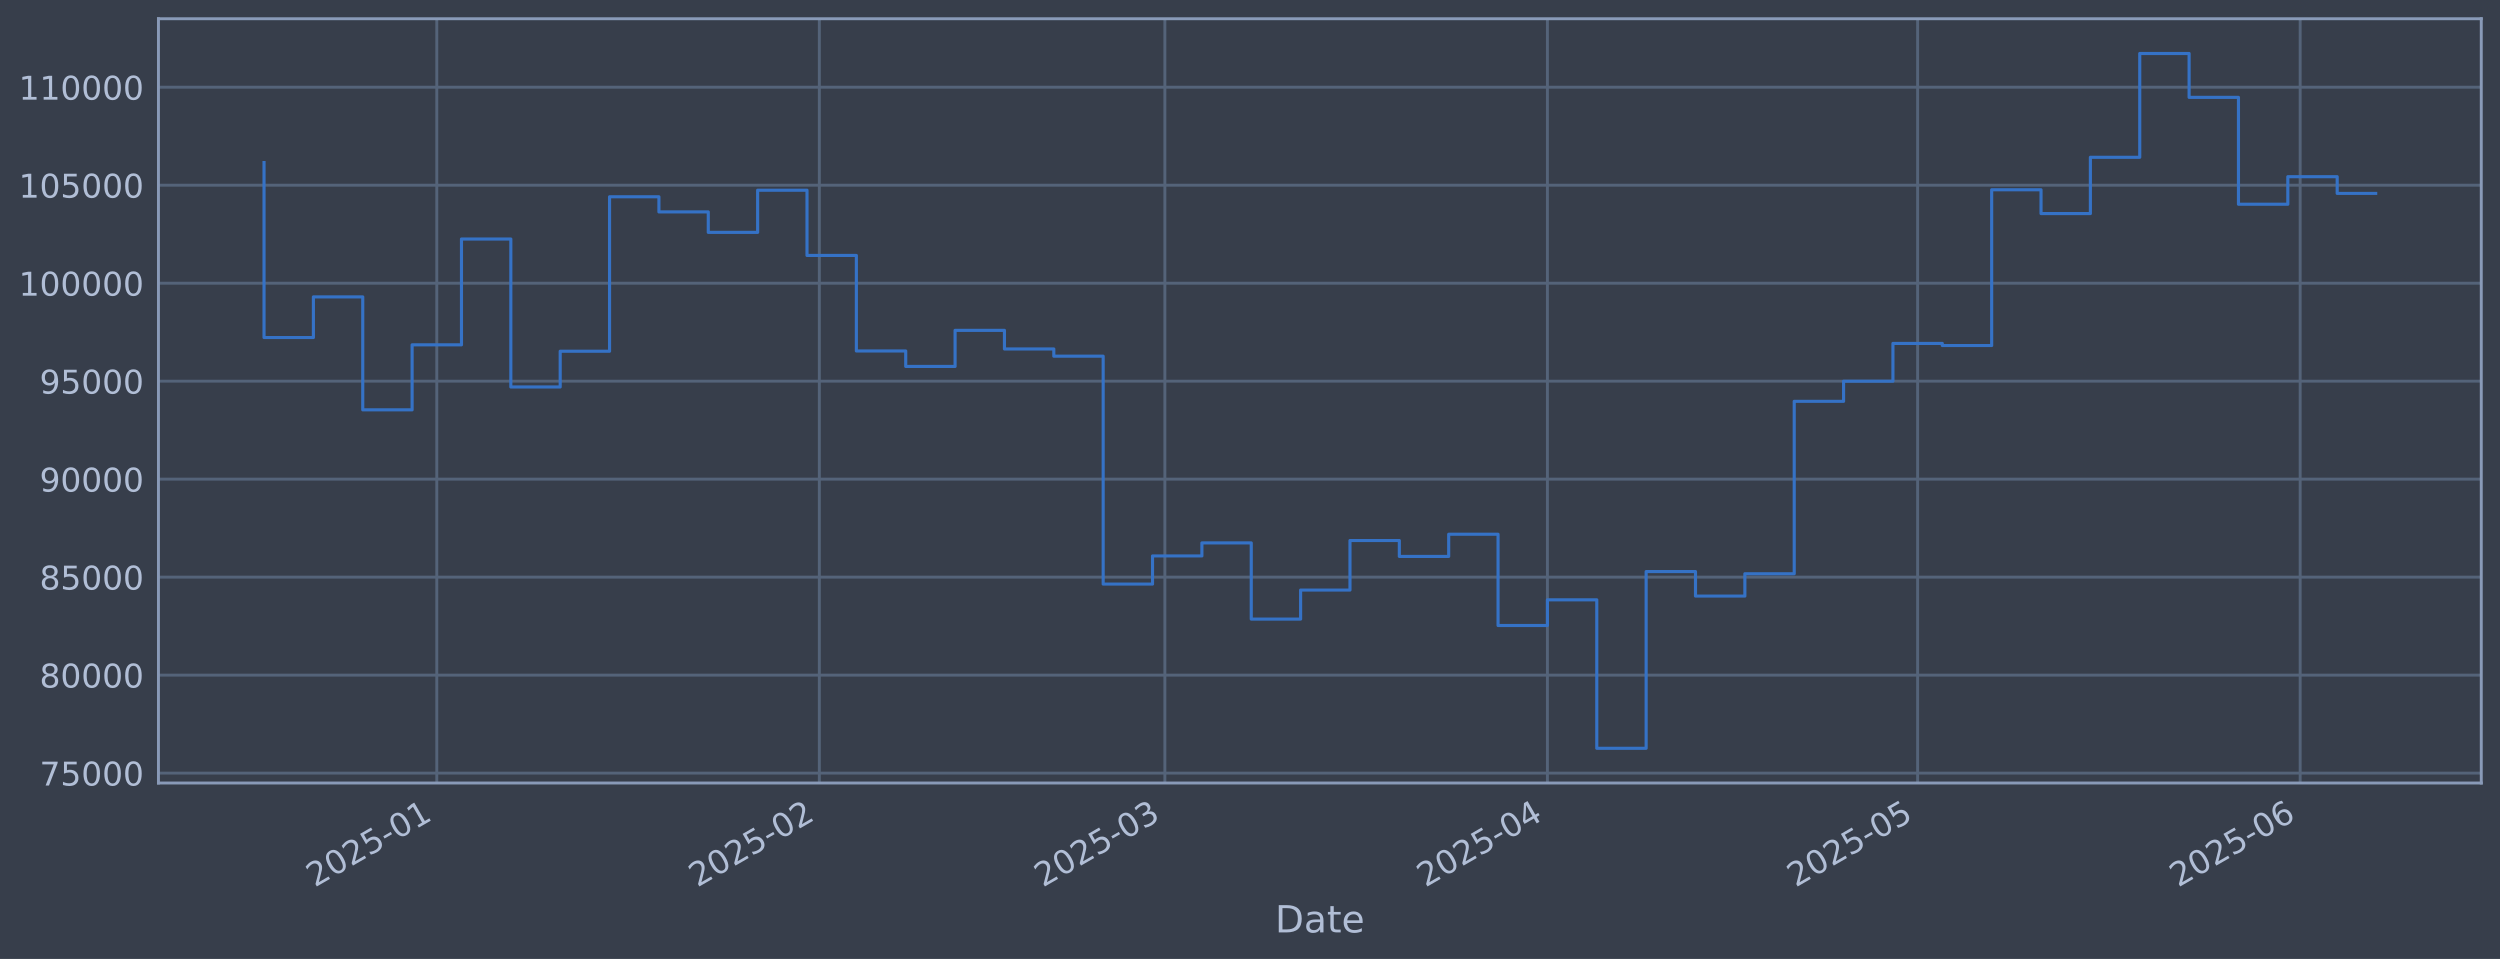
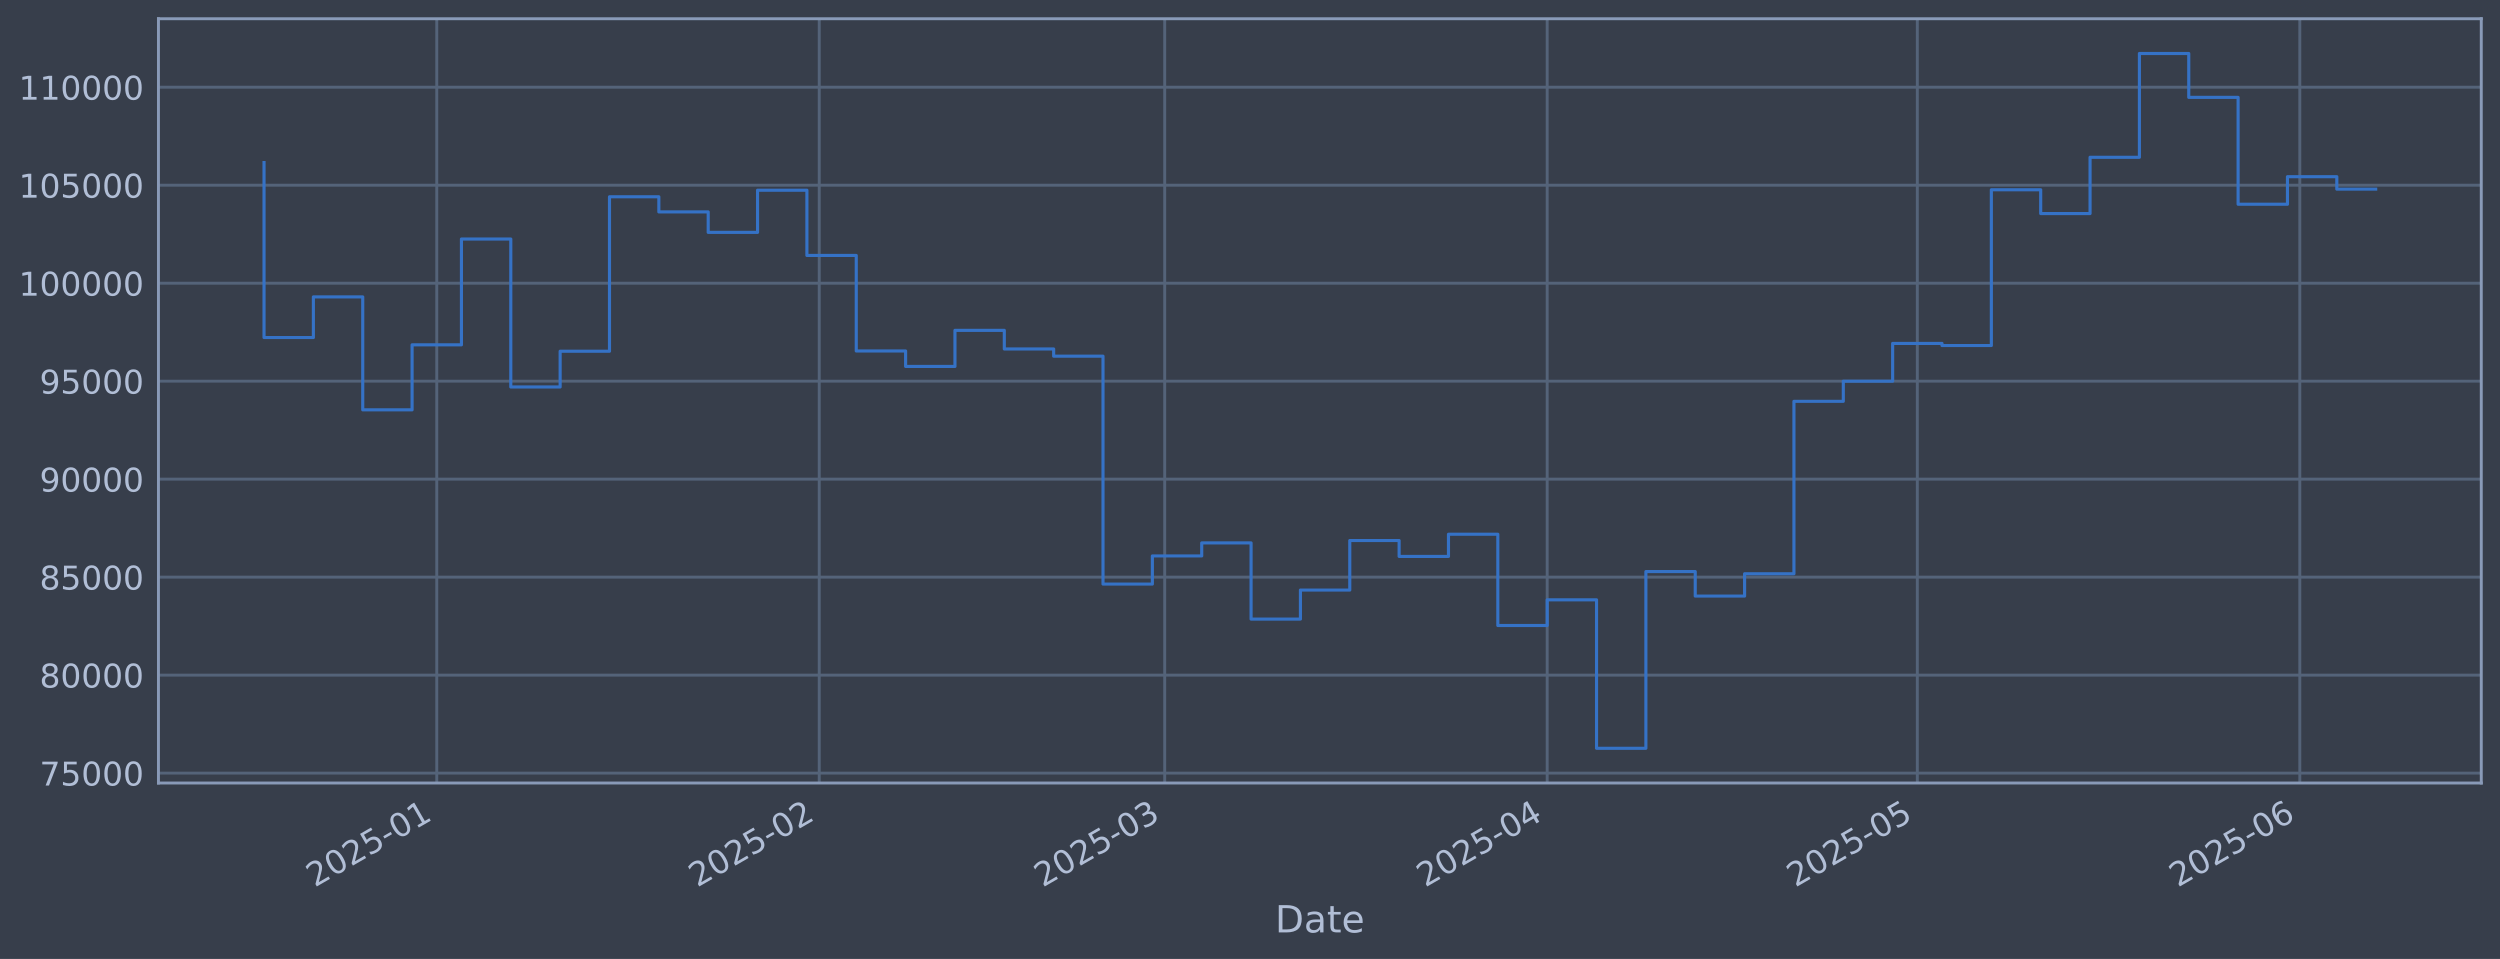
<svg xmlns="http://www.w3.org/2000/svg" xmlns:xlink="http://www.w3.org/1999/xlink" width="960.9pt" height="368.58pt" viewBox="0 0 960.9 368.58" version="1.1">
  <defs>
    <style type="text/css">*{stroke-linejoin: round; stroke-linecap: butt}</style>
  </defs>
  <g id="figure_1">
    <g id="patch_1">
      <path d="M 0 368.58  L 960.9 368.58  L 960.9 0  L 0 0  z " style="fill: #373e4b" />
    </g>
    <g id="axes_1">
      <g id="patch_2">
        <path d="M 60.901 300.96  L 953.701 300.96  L 953.701 7.2  L 60.901 7.2  z " style="fill: #373e4b" />
      </g>
      <g id="matplotlib.axis_1">
        <g id="xtick_1">
          <g id="line2d_1">
-             <path d="M 167.886 300.96  L 167.886 7.2  " clip-path="url(#p4d16a07f52)" style="fill: none; stroke: #546379; stroke-width: 1.12; stroke-linecap: square" />
+             <path d="M 167.874 300.96  L 167.874 7.2  " clip-path="url(#p9ae936f77c)" style="fill: none; stroke: #546379; stroke-width: 1.12; stroke-linecap: square" />
          </g>
          <g id="line2d_2" />
          <g id="text_1">
-             <g style="fill: #b1bed6" transform="translate(120.9824 341.1745) rotate(-30) scale(0.126 -0.126)">
+             <g style="fill: #b1bed6" transform="translate(120.9703 341.1745) rotate(-30) scale(0.126 -0.126)">
              <defs>
                <path id="DejaVuSans-32" d="M 1228 531  L 3431 531  L 3431 0  L 469 0  L 469 531  Q 828 903 1448 1529  Q 2069 2156 2228 2338  Q 2531 2678 2651 2914  Q 2772 3150 2772 3378  Q 2772 3750 2511 3984  Q 2250 4219 1831 4219  Q 1534 4219 1204 4116  Q 875 4013 500 3803  L 500 4441  Q 881 4594 1212 4672  Q 1544 4750 1819 4750  Q 2544 4750 2975 4387  Q 3406 4025 3406 3419  Q 3406 3131 3298 2873  Q 3191 2616 2906 2266  Q 2828 2175 2409 1742  Q 1991 1309 1228 531  z " transform="scale(0.015625)" />
                <path id="DejaVuSans-30" d="M 2034 4250  Q 1547 4250 1301 3770  Q 1056 3291 1056 2328  Q 1056 1369 1301 889  Q 1547 409 2034 409  Q 2525 409 2770 889  Q 3016 1369 3016 2328  Q 3016 3291 2770 3770  Q 2525 4250 2034 4250  z M 2034 4750  Q 2819 4750 3233 4129  Q 3647 3509 3647 2328  Q 3647 1150 3233 529  Q 2819 -91 2034 -91  Q 1250 -91 836 529  Q 422 1150 422 2328  Q 422 3509 836 4129  Q 1250 4750 2034 4750  z " transform="scale(0.015625)" />
                <path id="DejaVuSans-35" d="M 691 4666  L 3169 4666  L 3169 4134  L 1269 4134  L 1269 2991  Q 1406 3038 1543 3061  Q 1681 3084 1819 3084  Q 2600 3084 3056 2656  Q 3513 2228 3513 1497  Q 3513 744 3044 326  Q 2575 -91 1722 -91  Q 1428 -91 1123 -41  Q 819 9 494 109  L 494 744  Q 775 591 1075 516  Q 1375 441 1709 441  Q 2250 441 2565 725  Q 2881 1009 2881 1497  Q 2881 1984 2565 2268  Q 2250 2553 1709 2553  Q 1456 2553 1204 2497  Q 953 2441 691 2322  L 691 4666  z " transform="scale(0.015625)" />
                <path id="DejaVuSans-2d" d="M 313 2009  L 1997 2009  L 1997 1497  L 313 1497  L 313 2009  z " transform="scale(0.015625)" />
                <path id="DejaVuSans-31" d="M 794 531  L 1825 531  L 1825 4091  L 703 3866  L 703 4441  L 1819 4666  L 2450 4666  L 2450 531  L 3481 531  L 3481 0  L 794 0  L 794 531  z " transform="scale(0.015625)" />
              </defs>
              <use xlink:href="#DejaVuSans-32" />
              <use xlink:href="#DejaVuSans-30" transform="translate(63.62305 0)" />
              <use xlink:href="#DejaVuSans-32" transform="translate(127.2461 0)" />
              <use xlink:href="#DejaVuSans-35" transform="translate(190.8691 0)" />
              <use xlink:href="#DejaVuSans-2d" transform="translate(254.4922 0)" />
              <use xlink:href="#DejaVuSans-30" transform="translate(290.5762 0)" />
              <use xlink:href="#DejaVuSans-31" transform="translate(354.1992 0)" />
            </g>
          </g>
        </g>
        <g id="xtick_2">
          <g id="line2d_3">
-             <path d="M 314.922 300.96  L 314.922 7.2  " clip-path="url(#p4d16a07f52)" style="fill: none; stroke: #546379; stroke-width: 1.12; stroke-linecap: square" />
+             <path d="M 314.883 300.96  L 314.883 7.2  " clip-path="url(#p9ae936f77c)" style="fill: none; stroke: #546379; stroke-width: 1.12; stroke-linecap: square" />
          </g>
          <g id="line2d_4" />
          <g id="text_2">
-             <g style="fill: #b1bed6" transform="translate(268.0183 341.1745) rotate(-30) scale(0.126 -0.126)">
+             <g style="fill: #b1bed6" transform="translate(267.9797 341.1745) rotate(-30) scale(0.126 -0.126)">
              <use xlink:href="#DejaVuSans-32" />
              <use xlink:href="#DejaVuSans-30" transform="translate(63.62305 0)" />
              <use xlink:href="#DejaVuSans-32" transform="translate(127.2461 0)" />
              <use xlink:href="#DejaVuSans-35" transform="translate(190.8691 0)" />
              <use xlink:href="#DejaVuSans-2d" transform="translate(254.4922 0)" />
              <use xlink:href="#DejaVuSans-30" transform="translate(290.5762 0)" />
              <use xlink:href="#DejaVuSans-32" transform="translate(354.1992 0)" />
            </g>
          </g>
        </g>
        <g id="xtick_3">
          <g id="line2d_5">
-             <path d="M 447.728 300.96  L 447.728 7.2  " clip-path="url(#p4d16a07f52)" style="fill: none; stroke: #546379; stroke-width: 1.12; stroke-linecap: square" />
+             <path d="M 447.666 300.96  L 447.666 7.2  " clip-path="url(#p9ae936f77c)" style="fill: none; stroke: #546379; stroke-width: 1.12; stroke-linecap: square" />
          </g>
          <g id="line2d_6" />
          <g id="text_3">
-             <g style="fill: #b1bed6" transform="translate(400.825 341.1745) rotate(-30) scale(0.126 -0.126)">
+             <g style="fill: #b1bed6" transform="translate(400.7623 341.1745) rotate(-30) scale(0.126 -0.126)">
              <defs>
                <path id="DejaVuSans-33" d="M 2597 2516  Q 3050 2419 3304 2112  Q 3559 1806 3559 1356  Q 3559 666 3084 287  Q 2609 -91 1734 -91  Q 1441 -91 1130 -33  Q 819 25 488 141  L 488 750  Q 750 597 1062 519  Q 1375 441 1716 441  Q 2309 441 2620 675  Q 2931 909 2931 1356  Q 2931 1769 2642 2001  Q 2353 2234 1838 2234  L 1294 2234  L 1294 2753  L 1863 2753  Q 2328 2753 2575 2939  Q 2822 3125 2822 3475  Q 2822 3834 2567 4026  Q 2313 4219 1838 4219  Q 1578 4219 1281 4162  Q 984 4106 628 3988  L 628 4550  Q 988 4650 1302 4700  Q 1616 4750 1894 4750  Q 2613 4750 3031 4423  Q 3450 4097 3450 3541  Q 3450 3153 3228 2886  Q 3006 2619 2597 2516  z " transform="scale(0.015625)" />
              </defs>
              <use xlink:href="#DejaVuSans-32" />
              <use xlink:href="#DejaVuSans-30" transform="translate(63.62305 0)" />
              <use xlink:href="#DejaVuSans-32" transform="translate(127.2461 0)" />
              <use xlink:href="#DejaVuSans-35" transform="translate(190.8691 0)" />
              <use xlink:href="#DejaVuSans-2d" transform="translate(254.4922 0)" />
              <use xlink:href="#DejaVuSans-30" transform="translate(290.5762 0)" />
              <use xlink:href="#DejaVuSans-33" transform="translate(354.1992 0)" />
            </g>
          </g>
        </g>
        <g id="xtick_4">
          <g id="line2d_7">
-             <path d="M 594.764 300.96  L 594.764 7.2  " clip-path="url(#p4d16a07f52)" style="fill: none; stroke: #546379; stroke-width: 1.12; stroke-linecap: square" />
+             <path d="M 594.675 300.96  L 594.675 7.2  " clip-path="url(#p9ae936f77c)" style="fill: none; stroke: #546379; stroke-width: 1.12; stroke-linecap: square" />
          </g>
          <g id="line2d_8" />
          <g id="text_4">
-             <g style="fill: #b1bed6" transform="translate(547.8609 341.1745) rotate(-30) scale(0.126 -0.126)">
+             <g style="fill: #b1bed6" transform="translate(547.7716 341.1745) rotate(-30) scale(0.126 -0.126)">
              <defs>
                <path id="DejaVuSans-34" d="M 2419 4116  L 825 1625  L 2419 1625  L 2419 4116  z M 2253 4666  L 3047 4666  L 3047 1625  L 3713 1625  L 3713 1100  L 3047 1100  L 3047 0  L 2419 0  L 2419 1100  L 313 1100  L 313 1709  L 2253 4666  z " transform="scale(0.015625)" />
              </defs>
              <use xlink:href="#DejaVuSans-32" />
              <use xlink:href="#DejaVuSans-30" transform="translate(63.62305 0)" />
              <use xlink:href="#DejaVuSans-32" transform="translate(127.2461 0)" />
              <use xlink:href="#DejaVuSans-35" transform="translate(190.8691 0)" />
              <use xlink:href="#DejaVuSans-2d" transform="translate(254.4922 0)" />
              <use xlink:href="#DejaVuSans-30" transform="translate(290.5762 0)" />
              <use xlink:href="#DejaVuSans-34" transform="translate(354.1992 0)" />
            </g>
          </g>
        </g>
        <g id="xtick_5">
          <g id="line2d_9">
-             <path d="M 737.057 300.96  L 737.057 7.2  " clip-path="url(#p4d16a07f52)" style="fill: none; stroke: #546379; stroke-width: 1.12; stroke-linecap: square" />
+             <path d="M 736.942 300.96  L 736.942 7.2  " clip-path="url(#p9ae936f77c)" style="fill: none; stroke: #546379; stroke-width: 1.12; stroke-linecap: square" />
          </g>
          <g id="line2d_10" />
          <g id="text_5">
-             <g style="fill: #b1bed6" transform="translate(690.1537 341.1745) rotate(-30) scale(0.126 -0.126)">
+             <g style="fill: #b1bed6" transform="translate(690.0386 341.1745) rotate(-30) scale(0.126 -0.126)">
              <use xlink:href="#DejaVuSans-32" />
              <use xlink:href="#DejaVuSans-30" transform="translate(63.62305 0)" />
              <use xlink:href="#DejaVuSans-32" transform="translate(127.2461 0)" />
              <use xlink:href="#DejaVuSans-35" transform="translate(190.8691 0)" />
              <use xlink:href="#DejaVuSans-2d" transform="translate(254.4922 0)" />
              <use xlink:href="#DejaVuSans-30" transform="translate(290.5762 0)" />
              <use xlink:href="#DejaVuSans-35" transform="translate(354.1992 0)" />
            </g>
          </g>
        </g>
        <g id="xtick_6">
          <g id="line2d_11">
-             <path d="M 884.093 300.96  L 884.093 7.2  " clip-path="url(#p4d16a07f52)" style="fill: none; stroke: #546379; stroke-width: 1.12; stroke-linecap: square" />
+             <path d="M 883.951 300.96  L 883.951 7.2  " clip-path="url(#p9ae936f77c)" style="fill: none; stroke: #546379; stroke-width: 1.12; stroke-linecap: square" />
          </g>
          <g id="line2d_12" />
          <g id="text_6">
-             <g style="fill: #b1bed6" transform="translate(837.1897 341.1745) rotate(-30) scale(0.126 -0.126)">
+             <g style="fill: #b1bed6" transform="translate(837.048 341.1745) rotate(-30) scale(0.126 -0.126)">
              <defs>
                <path id="DejaVuSans-36" d="M 2113 2584  Q 1688 2584 1439 2293  Q 1191 2003 1191 1497  Q 1191 994 1439 701  Q 1688 409 2113 409  Q 2538 409 2786 701  Q 3034 994 3034 1497  Q 3034 2003 2786 2293  Q 2538 2584 2113 2584  z M 3366 4563  L 3366 3988  Q 3128 4100 2886 4159  Q 2644 4219 2406 4219  Q 1781 4219 1451 3797  Q 1122 3375 1075 2522  Q 1259 2794 1537 2939  Q 1816 3084 2150 3084  Q 2853 3084 3261 2657  Q 3669 2231 3669 1497  Q 3669 778 3244 343  Q 2819 -91 2113 -91  Q 1303 -91 875 529  Q 447 1150 447 2328  Q 447 3434 972 4092  Q 1497 4750 2381 4750  Q 2619 4750 2861 4703  Q 3103 4656 3366 4563  z " transform="scale(0.015625)" />
              </defs>
              <use xlink:href="#DejaVuSans-32" />
              <use xlink:href="#DejaVuSans-30" transform="translate(63.62305 0)" />
              <use xlink:href="#DejaVuSans-32" transform="translate(127.2461 0)" />
              <use xlink:href="#DejaVuSans-35" transform="translate(190.8691 0)" />
              <use xlink:href="#DejaVuSans-2d" transform="translate(254.4922 0)" />
              <use xlink:href="#DejaVuSans-30" transform="translate(290.5762 0)" />
              <use xlink:href="#DejaVuSans-36" transform="translate(354.1992 0)" />
            </g>
          </g>
        </g>
        <g id="text_7">
          <g style="fill: #b1bed6" transform="translate(490.0914 358.3856) scale(0.144 -0.144)">
            <defs>
              <path id="DejaVuSans-44" d="M 1259 4147  L 1259 519  L 2022 519  Q 2988 519 3436 956  Q 3884 1394 3884 2338  Q 3884 3275 3436 3711  Q 2988 4147 2022 4147  L 1259 4147  z M 628 4666  L 1925 4666  Q 3281 4666 3915 4102  Q 4550 3538 4550 2338  Q 4550 1131 3912 565  Q 3275 0 1925 0  L 628 0  L 628 4666  z " transform="scale(0.015625)" />
              <path id="DejaVuSans-61" d="M 2194 1759  Q 1497 1759 1228 1600  Q 959 1441 959 1056  Q 959 750 1161 570  Q 1363 391 1709 391  Q 2188 391 2477 730  Q 2766 1069 2766 1631  L 2766 1759  L 2194 1759  z M 3341 1997  L 3341 0  L 2766 0  L 2766 531  Q 2569 213 2275 61  Q 1981 -91 1556 -91  Q 1019 -91 701 211  Q 384 513 384 1019  Q 384 1609 779 1909  Q 1175 2209 1959 2209  L 2766 2209  L 2766 2266  Q 2766 2663 2505 2880  Q 2244 3097 1772 3097  Q 1472 3097 1187 3025  Q 903 2953 641 2809  L 641 3341  Q 956 3463 1253 3523  Q 1550 3584 1831 3584  Q 2591 3584 2966 3190  Q 3341 2797 3341 1997  z " transform="scale(0.015625)" />
              <path id="DejaVuSans-74" d="M 1172 4494  L 1172 3500  L 2356 3500  L 2356 3053  L 1172 3053  L 1172 1153  Q 1172 725 1289 603  Q 1406 481 1766 481  L 2356 481  L 2356 0  L 1766 0  Q 1100 0 847 248  Q 594 497 594 1153  L 594 3053  L 172 3053  L 172 3500  L 594 3500  L 594 4494  L 1172 4494  z " transform="scale(0.015625)" />
              <path id="DejaVuSans-65" d="M 3597 1894  L 3597 1613  L 953 1613  Q 991 1019 1311 708  Q 1631 397 2203 397  Q 2534 397 2845 478  Q 3156 559 3463 722  L 3463 178  Q 3153 47 2828 -22  Q 2503 -91 2169 -91  Q 1331 -91 842 396  Q 353 884 353 1716  Q 353 2575 817 3079  Q 1281 3584 2069 3584  Q 2775 3584 3186 3129  Q 3597 2675 3597 1894  z M 3022 2063  Q 3016 2534 2758 2815  Q 2500 3097 2075 3097  Q 1594 3097 1305 2825  Q 1016 2553 972 2059  L 3022 2063  z " transform="scale(0.015625)" />
            </defs>
            <use xlink:href="#DejaVuSans-44" />
            <use xlink:href="#DejaVuSans-61" transform="translate(77.00195 0)" />
            <use xlink:href="#DejaVuSans-74" transform="translate(138.2812 0)" />
            <use xlink:href="#DejaVuSans-65" transform="translate(177.4902 0)" />
          </g>
        </g>
      </g>
      <g id="matplotlib.axis_2">
        <g id="ytick_1">
          <g id="line2d_13">
-             <path d="M 60.901 297.147  L 953.701 297.147  " clip-path="url(#p4d16a07f52)" style="fill: none; stroke: #546379; stroke-width: 1.12; stroke-linecap: square" />
+             <path d="M 60.901 297.147  L 953.701 297.147  " clip-path="url(#p9ae936f77c)" style="fill: none; stroke: #546379; stroke-width: 1.12; stroke-linecap: square" />
          </g>
          <g id="line2d_14" />
          <g id="text_8">
            <g style="fill: #b1bed6" transform="translate(15.21675 301.9342) scale(0.126 -0.126)">
              <defs>
                <path id="DejaVuSans-37" d="M 525 4666  L 3525 4666  L 3525 4397  L 1831 0  L 1172 0  L 2766 4134  L 525 4134  L 525 4666  z " transform="scale(0.015625)" />
              </defs>
              <use xlink:href="#DejaVuSans-37" />
              <use xlink:href="#DejaVuSans-35" transform="translate(63.62305 0)" />
              <use xlink:href="#DejaVuSans-30" transform="translate(127.2461 0)" />
              <use xlink:href="#DejaVuSans-30" transform="translate(190.8691 0)" />
              <use xlink:href="#DejaVuSans-30" transform="translate(254.4922 0)" />
            </g>
          </g>
        </g>
        <g id="ytick_2">
          <g id="line2d_15">
-             <path d="M 60.901 259.487  L 953.701 259.487  " clip-path="url(#p4d16a07f52)" style="fill: none; stroke: #546379; stroke-width: 1.12; stroke-linecap: square" />
+             <path d="M 60.901 259.487  L 953.701 259.487  " clip-path="url(#p9ae936f77c)" style="fill: none; stroke: #546379; stroke-width: 1.12; stroke-linecap: square" />
          </g>
          <g id="line2d_16" />
          <g id="text_9">
            <g style="fill: #b1bed6" transform="translate(15.21675 264.2738) scale(0.126 -0.126)">
              <defs>
                <path id="DejaVuSans-38" d="M 2034 2216  Q 1584 2216 1326 1975  Q 1069 1734 1069 1313  Q 1069 891 1326 650  Q 1584 409 2034 409  Q 2484 409 2743 651  Q 3003 894 3003 1313  Q 3003 1734 2745 1975  Q 2488 2216 2034 2216  z M 1403 2484  Q 997 2584 770 2862  Q 544 3141 544 3541  Q 544 4100 942 4425  Q 1341 4750 2034 4750  Q 2731 4750 3128 4425  Q 3525 4100 3525 3541  Q 3525 3141 3298 2862  Q 3072 2584 2669 2484  Q 3125 2378 3379 2068  Q 3634 1759 3634 1313  Q 3634 634 3220 271  Q 2806 -91 2034 -91  Q 1263 -91 848 271  Q 434 634 434 1313  Q 434 1759 690 2068  Q 947 2378 1403 2484  z M 1172 3481  Q 1172 3119 1398 2916  Q 1625 2713 2034 2713  Q 2441 2713 2670 2916  Q 2900 3119 2900 3481  Q 2900 3844 2670 4047  Q 2441 4250 2034 4250  Q 1625 4250 1398 4047  Q 1172 3844 1172 3481  z " transform="scale(0.015625)" />
              </defs>
              <use xlink:href="#DejaVuSans-38" />
              <use xlink:href="#DejaVuSans-30" transform="translate(63.62305 0)" />
              <use xlink:href="#DejaVuSans-30" transform="translate(127.2461 0)" />
              <use xlink:href="#DejaVuSans-30" transform="translate(190.8691 0)" />
              <use xlink:href="#DejaVuSans-30" transform="translate(254.4922 0)" />
            </g>
          </g>
        </g>
        <g id="ytick_3">
          <g id="line2d_17">
-             <path d="M 60.901 221.826  L 953.701 221.826  " clip-path="url(#p4d16a07f52)" style="fill: none; stroke: #546379; stroke-width: 1.12; stroke-linecap: square" />
+             <path d="M 60.901 221.826  L 953.701 221.826  " clip-path="url(#p9ae936f77c)" style="fill: none; stroke: #546379; stroke-width: 1.12; stroke-linecap: square" />
          </g>
          <g id="line2d_18" />
          <g id="text_10">
            <g style="fill: #b1bed6" transform="translate(15.21675 226.6134) scale(0.126 -0.126)">
              <use xlink:href="#DejaVuSans-38" />
              <use xlink:href="#DejaVuSans-35" transform="translate(63.62305 0)" />
              <use xlink:href="#DejaVuSans-30" transform="translate(127.2461 0)" />
              <use xlink:href="#DejaVuSans-30" transform="translate(190.8691 0)" />
              <use xlink:href="#DejaVuSans-30" transform="translate(254.4922 0)" />
            </g>
          </g>
        </g>
        <g id="ytick_4">
          <g id="line2d_19">
-             <path d="M 60.901 184.166  L 953.701 184.166  " clip-path="url(#p4d16a07f52)" style="fill: none; stroke: #546379; stroke-width: 1.12; stroke-linecap: square" />
+             <path d="M 60.901 184.166  L 953.701 184.166  " clip-path="url(#p9ae936f77c)" style="fill: none; stroke: #546379; stroke-width: 1.12; stroke-linecap: square" />
          </g>
          <g id="line2d_20" />
          <g id="text_11">
            <g style="fill: #b1bed6" transform="translate(15.21675 188.953) scale(0.126 -0.126)">
              <defs>
                <path id="DejaVuSans-39" d="M 703 97  L 703 672  Q 941 559 1184 500  Q 1428 441 1663 441  Q 2288 441 2617 861  Q 2947 1281 2994 2138  Q 2813 1869 2534 1725  Q 2256 1581 1919 1581  Q 1219 1581 811 2004  Q 403 2428 403 3163  Q 403 3881 828 4315  Q 1253 4750 1959 4750  Q 2769 4750 3195 4129  Q 3622 3509 3622 2328  Q 3622 1225 3098 567  Q 2575 -91 1691 -91  Q 1453 -91 1209 -44  Q 966 3 703 97  z M 1959 2075  Q 2384 2075 2632 2365  Q 2881 2656 2881 3163  Q 2881 3666 2632 3958  Q 2384 4250 1959 4250  Q 1534 4250 1286 3958  Q 1038 3666 1038 3163  Q 1038 2656 1286 2365  Q 1534 2075 1959 2075  z " transform="scale(0.015625)" />
              </defs>
              <use xlink:href="#DejaVuSans-39" />
              <use xlink:href="#DejaVuSans-30" transform="translate(63.62305 0)" />
              <use xlink:href="#DejaVuSans-30" transform="translate(127.2461 0)" />
              <use xlink:href="#DejaVuSans-30" transform="translate(190.8691 0)" />
              <use xlink:href="#DejaVuSans-30" transform="translate(254.4922 0)" />
            </g>
          </g>
        </g>
        <g id="ytick_5">
          <g id="line2d_21">
-             <path d="M 60.901 146.506  L 953.701 146.506  " clip-path="url(#p4d16a07f52)" style="fill: none; stroke: #546379; stroke-width: 1.12; stroke-linecap: square" />
+             <path d="M 60.901 146.506  L 953.701 146.506  " clip-path="url(#p9ae936f77c)" style="fill: none; stroke: #546379; stroke-width: 1.12; stroke-linecap: square" />
          </g>
          <g id="line2d_22" />
          <g id="text_12">
            <g style="fill: #b1bed6" transform="translate(15.21675 151.2926) scale(0.126 -0.126)">
              <use xlink:href="#DejaVuSans-39" />
              <use xlink:href="#DejaVuSans-35" transform="translate(63.62305 0)" />
              <use xlink:href="#DejaVuSans-30" transform="translate(127.2461 0)" />
              <use xlink:href="#DejaVuSans-30" transform="translate(190.8691 0)" />
              <use xlink:href="#DejaVuSans-30" transform="translate(254.4922 0)" />
            </g>
          </g>
        </g>
        <g id="ytick_6">
          <g id="line2d_23">
-             <path d="M 60.901 108.845  L 953.701 108.845  " clip-path="url(#p4d16a07f52)" style="fill: none; stroke: #546379; stroke-width: 1.12; stroke-linecap: square" />
+             <path d="M 60.901 108.845  L 953.701 108.845  " clip-path="url(#p9ae936f77c)" style="fill: none; stroke: #546379; stroke-width: 1.12; stroke-linecap: square" />
          </g>
          <g id="line2d_24" />
          <g id="text_13">
            <g style="fill: #b1bed6" transform="translate(7.2 113.6322) scale(0.126 -0.126)">
              <use xlink:href="#DejaVuSans-31" />
              <use xlink:href="#DejaVuSans-30" transform="translate(63.62305 0)" />
              <use xlink:href="#DejaVuSans-30" transform="translate(127.2461 0)" />
              <use xlink:href="#DejaVuSans-30" transform="translate(190.8691 0)" />
              <use xlink:href="#DejaVuSans-30" transform="translate(254.4922 0)" />
              <use xlink:href="#DejaVuSans-30" transform="translate(318.1152 0)" />
            </g>
          </g>
        </g>
        <g id="ytick_7">
          <g id="line2d_25">
-             <path d="M 60.901 71.185  L 953.701 71.185  " clip-path="url(#p4d16a07f52)" style="fill: none; stroke: #546379; stroke-width: 1.12; stroke-linecap: square" />
+             <path d="M 60.901 71.185  L 953.701 71.185  " clip-path="url(#p9ae936f77c)" style="fill: none; stroke: #546379; stroke-width: 1.12; stroke-linecap: square" />
          </g>
          <g id="line2d_26" />
          <g id="text_14">
            <g style="fill: #b1bed6" transform="translate(7.2 75.97181) scale(0.126 -0.126)">
              <use xlink:href="#DejaVuSans-31" />
              <use xlink:href="#DejaVuSans-30" transform="translate(63.62305 0)" />
              <use xlink:href="#DejaVuSans-35" transform="translate(127.2461 0)" />
              <use xlink:href="#DejaVuSans-30" transform="translate(190.8691 0)" />
              <use xlink:href="#DejaVuSans-30" transform="translate(254.4922 0)" />
              <use xlink:href="#DejaVuSans-30" transform="translate(318.1152 0)" />
            </g>
          </g>
        </g>
        <g id="ytick_8">
          <g id="line2d_27">
-             <path d="M 60.901 33.524  L 953.701 33.524  " clip-path="url(#p4d16a07f52)" style="fill: none; stroke: #546379; stroke-width: 1.12; stroke-linecap: square" />
+             <path d="M 60.901 33.524  L 953.701 33.524  " clip-path="url(#p9ae936f77c)" style="fill: none; stroke: #546379; stroke-width: 1.12; stroke-linecap: square" />
          </g>
          <g id="line2d_28" />
          <g id="text_15">
            <g style="fill: #b1bed6" transform="translate(7.2 38.31141) scale(0.126 -0.126)">
              <use xlink:href="#DejaVuSans-31" />
              <use xlink:href="#DejaVuSans-31" transform="translate(63.62305 0)" />
              <use xlink:href="#DejaVuSans-30" transform="translate(127.2461 0)" />
              <use xlink:href="#DejaVuSans-30" transform="translate(190.8691 0)" />
              <use xlink:href="#DejaVuSans-30" transform="translate(254.4922 0)" />
              <use xlink:href="#DejaVuSans-30" transform="translate(318.1152 0)" />
            </g>
          </g>
        </g>
      </g>
      <g id="line2d_29">
-         <path d="M 101.482 62.478  L 101.482 129.735  L 120.455 129.735  L 120.455 114.117  L 139.427 114.117  L 139.427 157.529  L 158.399 157.529  L 158.399 132.544  L 177.372 132.544  L 177.372 91.873  L 196.344 91.873  L 196.344 148.745  L 215.317 148.745  L 215.317 135.003  L 234.289 135.003  L 234.289 75.637  L 253.261 75.637  L 253.261 81.451  L 272.234 81.451  L 272.234 89.317  L 291.206 89.317  L 291.206 73.113  L 310.178 73.113  L 310.178 98.189  L 329.151 98.189  L 329.151 134.901  L 348.123 134.901  L 348.123 140.841  L 367.096 140.841  L 367.096 126.97  L 386.068 126.97  L 386.068 134.132  L 405.04 134.132  L 405.04 136.904  L 424.013 136.904  L 424.013 224.494  L 442.985 224.494  L 442.985 213.678  L 461.958 213.678  L 461.958 208.679  L 480.93 208.679  L 480.93 237.95  L 499.902 237.95  L 499.902 226.8  L 518.875 226.8  L 518.875 207.76  L 537.847 207.76  L 537.847 213.864  L 556.819 213.864  L 556.819 205.348  L 575.792 205.348  L 575.792 240.422  L 594.764 240.422  L 594.764 230.548  L 613.737 230.548  L 613.737 287.607  L 632.709 287.607  L 632.709 219.693  L 651.681 219.693  L 651.681 229.105  L 670.654 229.105  L 670.654 220.526  L 689.626 220.526  L 689.626 154.258  L 708.598 154.258  L 708.598 146.519  L 727.571 146.519  L 727.571 131.991  L 746.543 131.991  L 746.543 132.809  L 765.516 132.809  L 765.516 72.945  L 784.488 72.945  L 784.488 82.09  L 803.46 82.09  L 803.46 60.453  L 822.433 60.453  L 822.433 20.553  L 841.405 20.553  L 841.405 37.431  L 860.377 37.431  L 860.377 78.508  L 879.35 78.508  L 879.35 67.912  L 898.322 67.912  L 898.322 74.334  L 913.119 74.334  " clip-path="url(#p4d16a07f52)" style="fill: none; stroke: #3572c6; stroke-width: 1.2; stroke-linecap: square" />
+         <path d="M 101.482 62.478  L 101.482 129.735  L 120.451 129.735  L 120.451 114.117  L 139.42 114.117  L 139.42 157.529  L 158.389 157.529  L 158.389 132.544  L 177.358 132.544  L 177.358 91.873  L 196.327 91.873  L 196.327 148.745  L 215.296 148.745  L 215.296 135.003  L 234.265 135.003  L 234.265 75.637  L 253.234 75.637  L 253.234 81.451  L 272.203 81.451  L 272.203 89.317  L 291.172 89.317  L 291.172 73.113  L 310.141 73.113  L 310.141 98.189  L 329.11 98.189  L 329.11 134.901  L 348.079 134.901  L 348.079 140.841  L 367.048 140.841  L 367.048 126.97  L 386.016 126.97  L 386.016 134.132  L 404.985 134.132  L 404.985 136.904  L 423.954 136.904  L 423.954 224.494  L 442.923 224.494  L 442.923 213.678  L 461.892 213.678  L 461.892 208.679  L 480.861 208.679  L 480.861 237.95  L 499.83 237.95  L 499.83 226.8  L 518.799 226.8  L 518.799 207.76  L 537.768 207.76  L 537.768 213.864  L 556.737 213.864  L 556.737 205.348  L 575.706 205.348  L 575.706 240.422  L 594.675 240.422  L 594.675 230.548  L 613.644 230.548  L 613.644 287.607  L 632.613 287.607  L 632.613 219.693  L 651.582 219.693  L 651.582 229.105  L 670.551 229.105  L 670.551 220.526  L 689.52 220.526  L 689.52 154.258  L 708.489 154.258  L 708.489 146.519  L 727.457 146.519  L 727.457 131.991  L 746.426 131.991  L 746.426 132.809  L 765.395 132.809  L 765.395 72.945  L 784.364 72.945  L 784.364 82.09  L 803.333 82.09  L 803.333 60.453  L 822.302 60.453  L 822.302 20.553  L 841.271 20.553  L 841.271 37.431  L 860.24 37.431  L 860.24 78.508  L 879.209 78.508  L 879.209 67.912  L 898.178 67.912  L 898.178 72.695  L 913.119 72.695  " clip-path="url(#p9ae936f77c)" style="fill: none; stroke: #3572c6; stroke-width: 1.2; stroke-linecap: square" />
      </g>
      <g id="patch_3">
        <path d="M 60.901 300.96  L 60.901 7.2  " style="fill: none; stroke: #899ab8; stroke-width: 1.12; stroke-linejoin: miter; stroke-linecap: square" />
      </g>
      <g id="patch_4">
        <path d="M 953.701 300.96  L 953.701 7.2  " style="fill: none; stroke: #899ab8; stroke-width: 1.12; stroke-linejoin: miter; stroke-linecap: square" />
      </g>
      <g id="patch_5">
        <path d="M 60.901 300.96  L 953.701 300.96  " style="fill: none; stroke: #899ab8; stroke-width: 1.12; stroke-linejoin: miter; stroke-linecap: square" />
      </g>
      <g id="patch_6">
        <path d="M 60.901 7.2  L 953.701 7.2  " style="fill: none; stroke: #899ab8; stroke-width: 1.12; stroke-linejoin: miter; stroke-linecap: square" />
      </g>
    </g>
  </g>
  <defs>
-     <clipPath id="p4d16a07f52">
+     <clipPath id="p9ae936f77c">
      <rect x="60.901" y="7.2" width="892.8" height="293.76" />
    </clipPath>
  </defs>
</svg>
